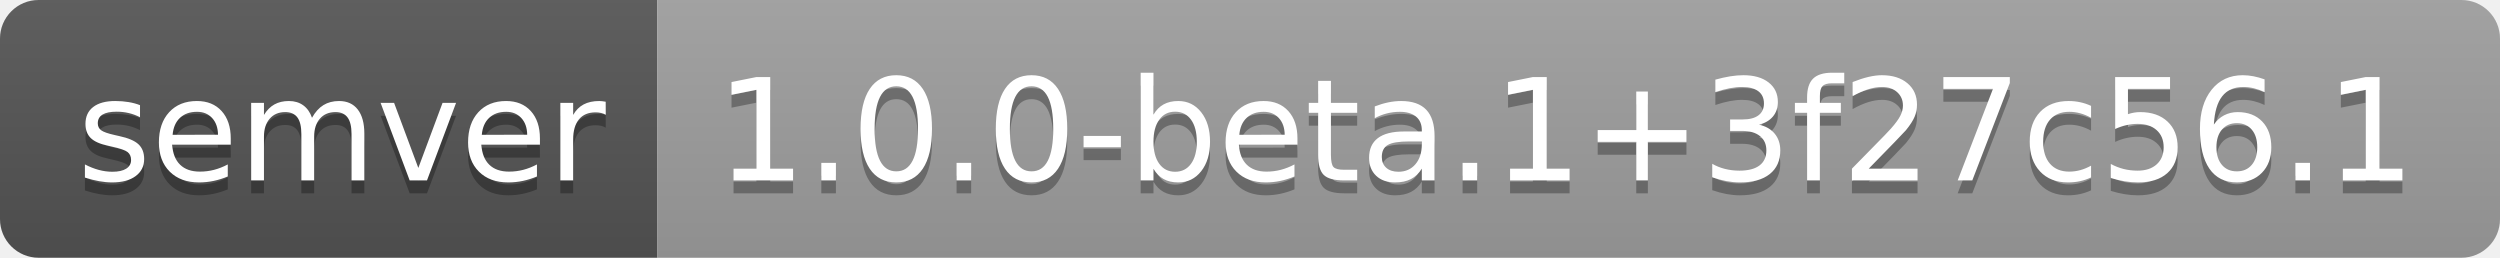
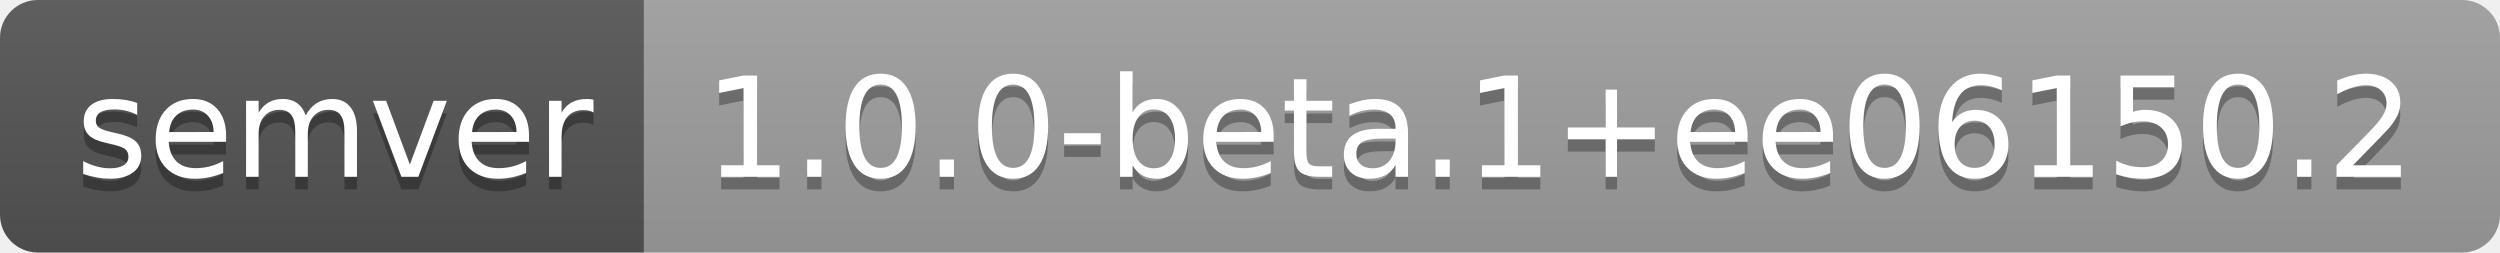
- <svg xmlns="http://www.w3.org/2000/svg" width="194" height="20" role="img" aria-label="semver: 1.0.0-beta.1+3f27c56.1">
+ <svg xmlns="http://www.w3.org/2000/svg" width="198" height="20" role="img" aria-label="semver: 1.0.0-beta.1+ee06150.2">
  <linearGradient id="s" x2="0" y2="100%">
    <stop offset="0" stop-color="#bbb" stop-opacity=".1" />
    <stop offset="1" stop-opacity=".1" />
  </linearGradient>
  <clipPath id="r">
-     <rect width="194" height="20" rx="3" fill="#fff" />
+     <rect width="198" height="20" rx="3" fill="#fff" />
  </clipPath>
  <g clip-path="url(#r)">
    <rect width="51" height="20" fill="#555" />
-     <rect x="51" width="143" height="20" fill="#9f9f9f" />
-     <rect width="194" height="20" fill="url(#s)" />
+     <rect x="51" width="147" height="20" fill="#9f9f9f" />
+     <rect width="198" height="20" fill="url(#s)" />
  </g>
  <g fill="#fff" text-anchor="middle" font-family="Verdana,Geneva,DejaVu Sans,sans-serif" text-rendering="geometricPrecision" font-size="110">
    <text aria-hidden="true" x="265" y="150" fill="#010101" fill-opacity=".3" transform="scale(.1)" textLength="410">semver</text>
    <text x="265" y="140" transform="scale(.1)" fill="#fff" textLength="410">semver</text>
-     <text aria-hidden="true" x="1215" y="150" fill="#010101" fill-opacity=".3" transform="scale(.1)" textLength="1330">1.0.0-beta.1+3f27c56.1</text>
-     <text x="1215" y="140" transform="scale(.1)" fill="#fff" textLength="1330">1.0.0-beta.1+3f27c56.1</text>
+     <text aria-hidden="true" x="1235" y="150" fill="#010101" fill-opacity=".3" transform="scale(.1)" textLength="1370">1.0.0-beta.1+ee06150.2</text>
+     <text x="1235" y="140" transform="scale(.1)" fill="#fff" textLength="1370">1.0.0-beta.1+ee06150.2</text>
  </g>
</svg>
